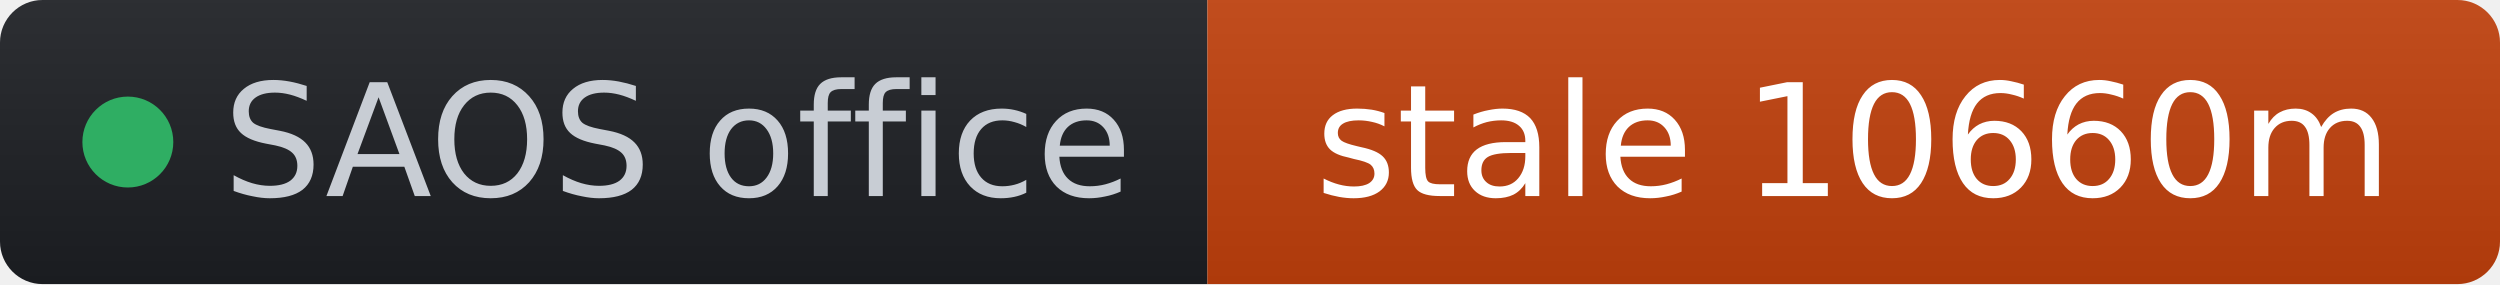
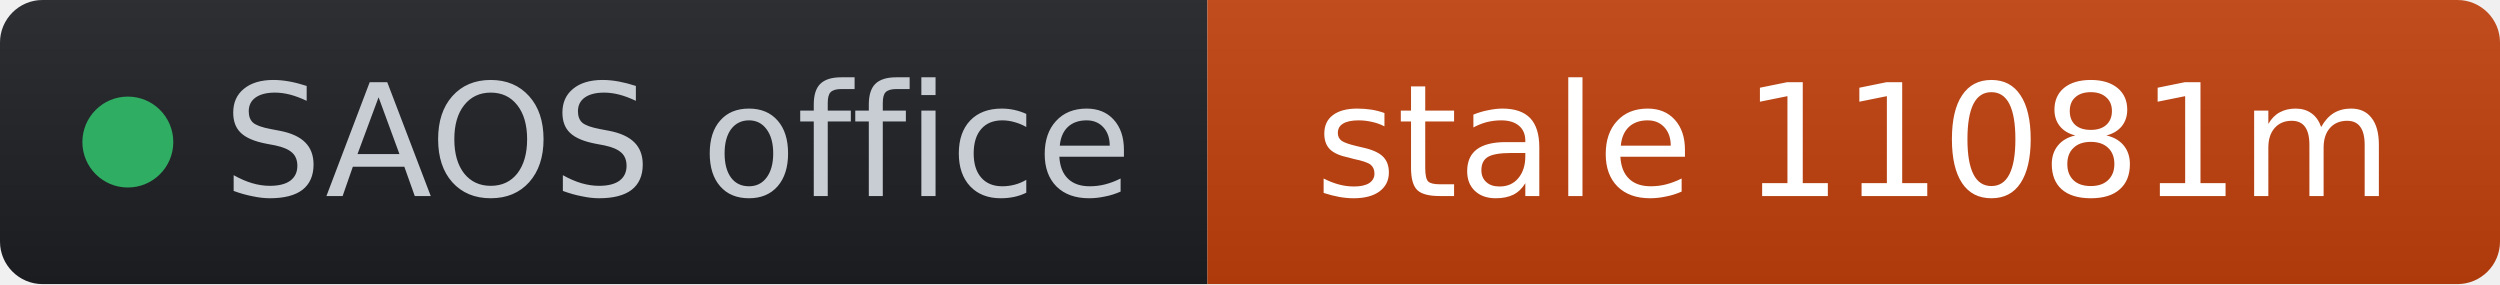
- <svg xmlns="http://www.w3.org/2000/svg" width="176" height="20" role="img" aria-label="SAOS office: stale 10660m" viewBox="0 0 176 20" font-family="Verdana,Geneva,DejaVu Sans,sans-serif">
+ <svg xmlns="http://www.w3.org/2000/svg" width="176" height="20" role="img" aria-label="SAOS office: stale 11081m" viewBox="0 0 176 20" font-family="Verdana,Geneva,DejaVu Sans,sans-serif">
  <linearGradient id="s" x2="0" y2="100%">
    <stop offset="0" stop-color="#bbb" stop-opacity=".1" />
    <stop offset="1" stop-opacity=".1" />
  </linearGradient>
  <clipPath id="r">
    <rect width="176" height="20" rx="3" fill="#fff" />
  </clipPath>
  <g clip-path="url(#r)">
    <rect width="85" height="20" fill="#1d1f24" />
    <rect x="85" width="91" height="20" fill="#c2410c" />
    <rect width="176" height="20" fill="url(#s)" />
  </g>
  <g fill="#fff" text-anchor="middle" font-size="11">
    <circle cx="9" cy="10" r="3.2" fill="#2fae63" />
    <text x="15.7" y="13.8" fill="#c8cdd4" text-anchor="start">SAOS office</text>
-     <text x="130.5" y="13.8" fill="#ffffff">stale 10660m</text>
+     <text x="130.5" y="13.8" fill="#ffffff">stale 11081m</text>
  </g>
</svg>
